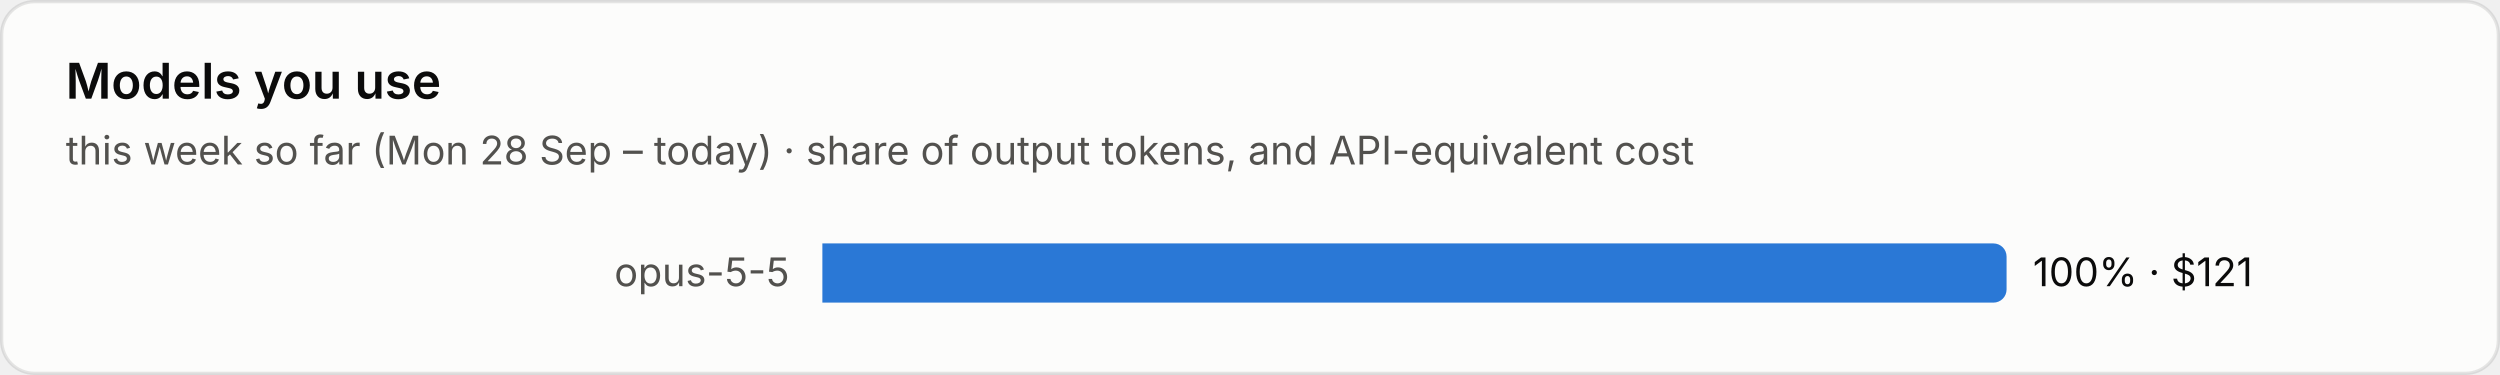
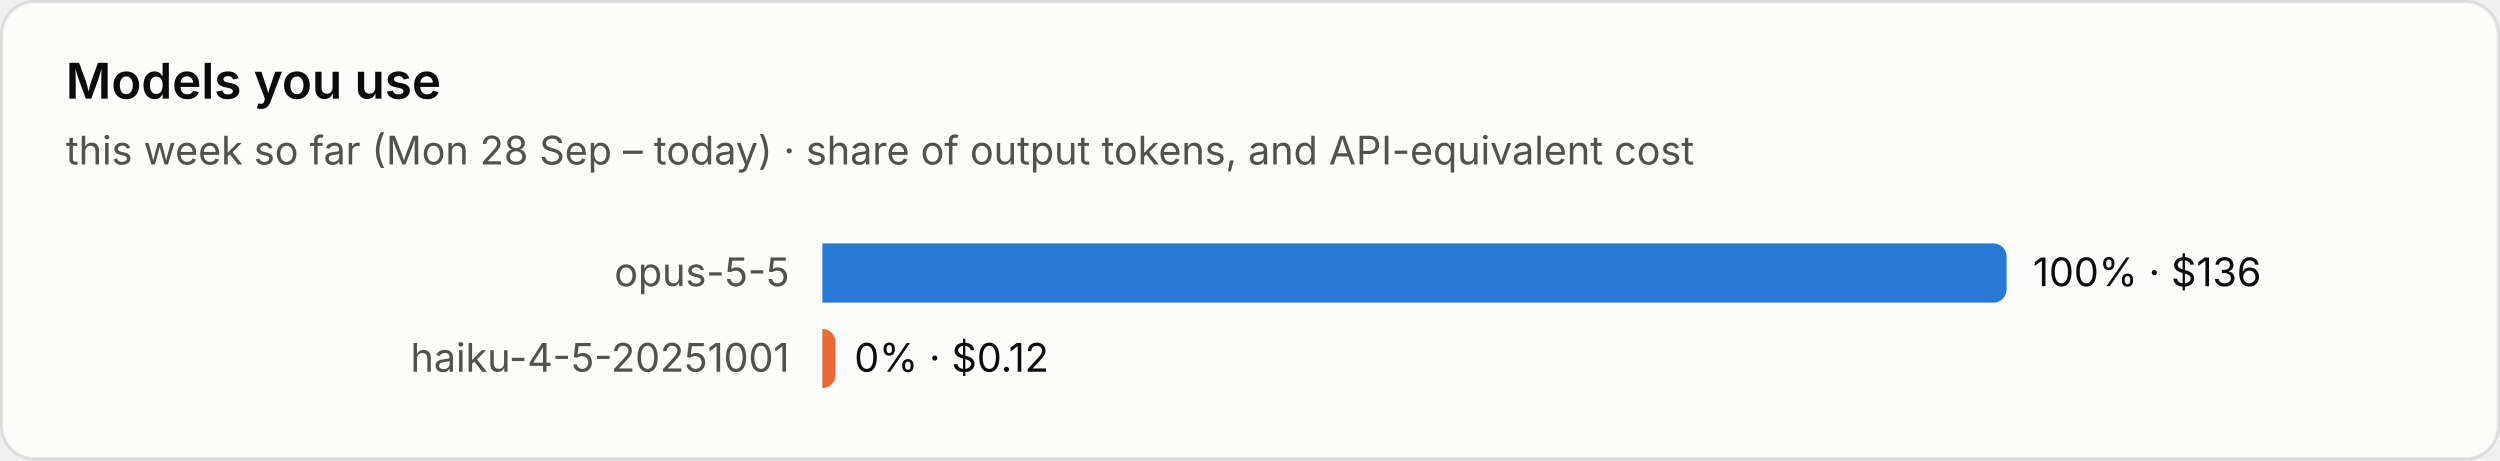
- <svg xmlns="http://www.w3.org/2000/svg" viewBox="0 0 760 114" width="760" height="114" role="img" aria-label="Models you use">
+ <svg xmlns="http://www.w3.org/2000/svg" viewBox="0 0 760 140" width="760" height="140" role="img" aria-label="Models you use">
  <style>text{font-family:system-ui,-apple-system,"Segoe UI",sans-serif;font-variant-numeric:tabular-nums}.bg{fill:#fcfcfb;stroke:rgba(11,11,11,.10)}.tp{fill:#0b0b0b}.ts{fill:#52514e}.tm{fill:#898781}.grid{stroke:#e1e0d9;stroke-width:1}.base{stroke:#c3c2b7;stroke-width:1}.so{fill:#b5b3ad}.lo{stroke:#b5b3ad}.qe{fill:#f0efec}.ring{stroke:#fcfcfb}.area{fill-opacity:.1}.s0{fill:#2a78d6}.l0{stroke:#2a78d6}.s1{fill:#eb6834}.l1{stroke:#eb6834}.s2{fill:#1baf7a}.l2{stroke:#1baf7a}.s3{fill:#eda100}.l3{stroke:#eda100}.s4{fill:#e87ba4}.l4{stroke:#e87ba4}.s5{fill:#008300}.l5{stroke:#008300}.s6{fill:#4a3aa7}.l6{stroke:#4a3aa7}.s7{fill:#e34948}.l7{stroke:#e34948}.q0{fill:#cde2fb}.q1{fill:#9ec5f4}.q2{fill:#6da7ec}.q3{fill:#3987e5}.q4{fill:#256abf}.q5{fill:#184f95}.q6{fill:#0d366b}@media (prefers-color-scheme:dark){.bg{fill:#1a1a19;stroke:rgba(255,255,255,.10)}.tp{fill:#fff}.ts{fill:#c3c2b7}.tm{fill:#898781}.grid{stroke:#2c2c2a}.base{stroke:#383835}.so{fill:#5c5b57}.lo{stroke:#5c5b57}.qe{fill:#262624}.ring{stroke:#1a1a19}.s0{fill:#3987e5}.l0{stroke:#3987e5}.s1{fill:#d95926}.l1{stroke:#d95926}.s2{fill:#199e70}.l2{stroke:#199e70}.s3{fill:#c98500}.l3{stroke:#c98500}.s4{fill:#d55181}.l4{stroke:#d55181}.s5{fill:#008300}.l5{stroke:#008300}.s6{fill:#9085e9}.l6{stroke:#9085e9}.s7{fill:#e66767}.l7{stroke:#e66767}.q0{fill:#16263a}.q1{fill:#123a66}.q2{fill:#184f95}.q3{fill:#256abf}.q4{fill:#3987e5}.q5{fill:#6da7ec}.q6{fill:#b7d3f6}}</style>
-   <rect class="bg" x=".5" y=".5" width="759" height="113" rx="10" />
+   <rect class="bg" x=".5" y=".5" width="759" height="139" rx="10" />
  <text class="tp" x="20" y="30" font-size="15" font-weight="600">Models you use</text>
  <text class="ts" x="20" y="50" font-size="12">this week so far (Mon 28 Sep – today) · share of output tokens, and API-equivalent cost</text>
  <text class="ts" x="240" y="87.0" font-size="12" text-anchor="end">opus-5-5</text>
  <path class="s0" d="M250 74h356.0a4 4 0 0 1 4 4v10a4 4 0 0 1-4 4h-356.0z" />
-   <text class="tp" x="618.0" y="87.0" font-size="12">100% · $121</text>
+   <text class="tp" x="618.0" y="87.0" font-size="12">100% · $136</text>
+   <text class="ts" x="240" y="113.0" font-size="12" text-anchor="end">haiku-4-5-20251001</text>
+   <path class="s1" d="M250 100h0.0a4 4 0 0 1 4 4v10a4 4 0 0 1-4 4h-0.0z" />
+   <text class="tp" x="259.7" y="113.0" font-size="12">0% · $0.12</text>
</svg>
